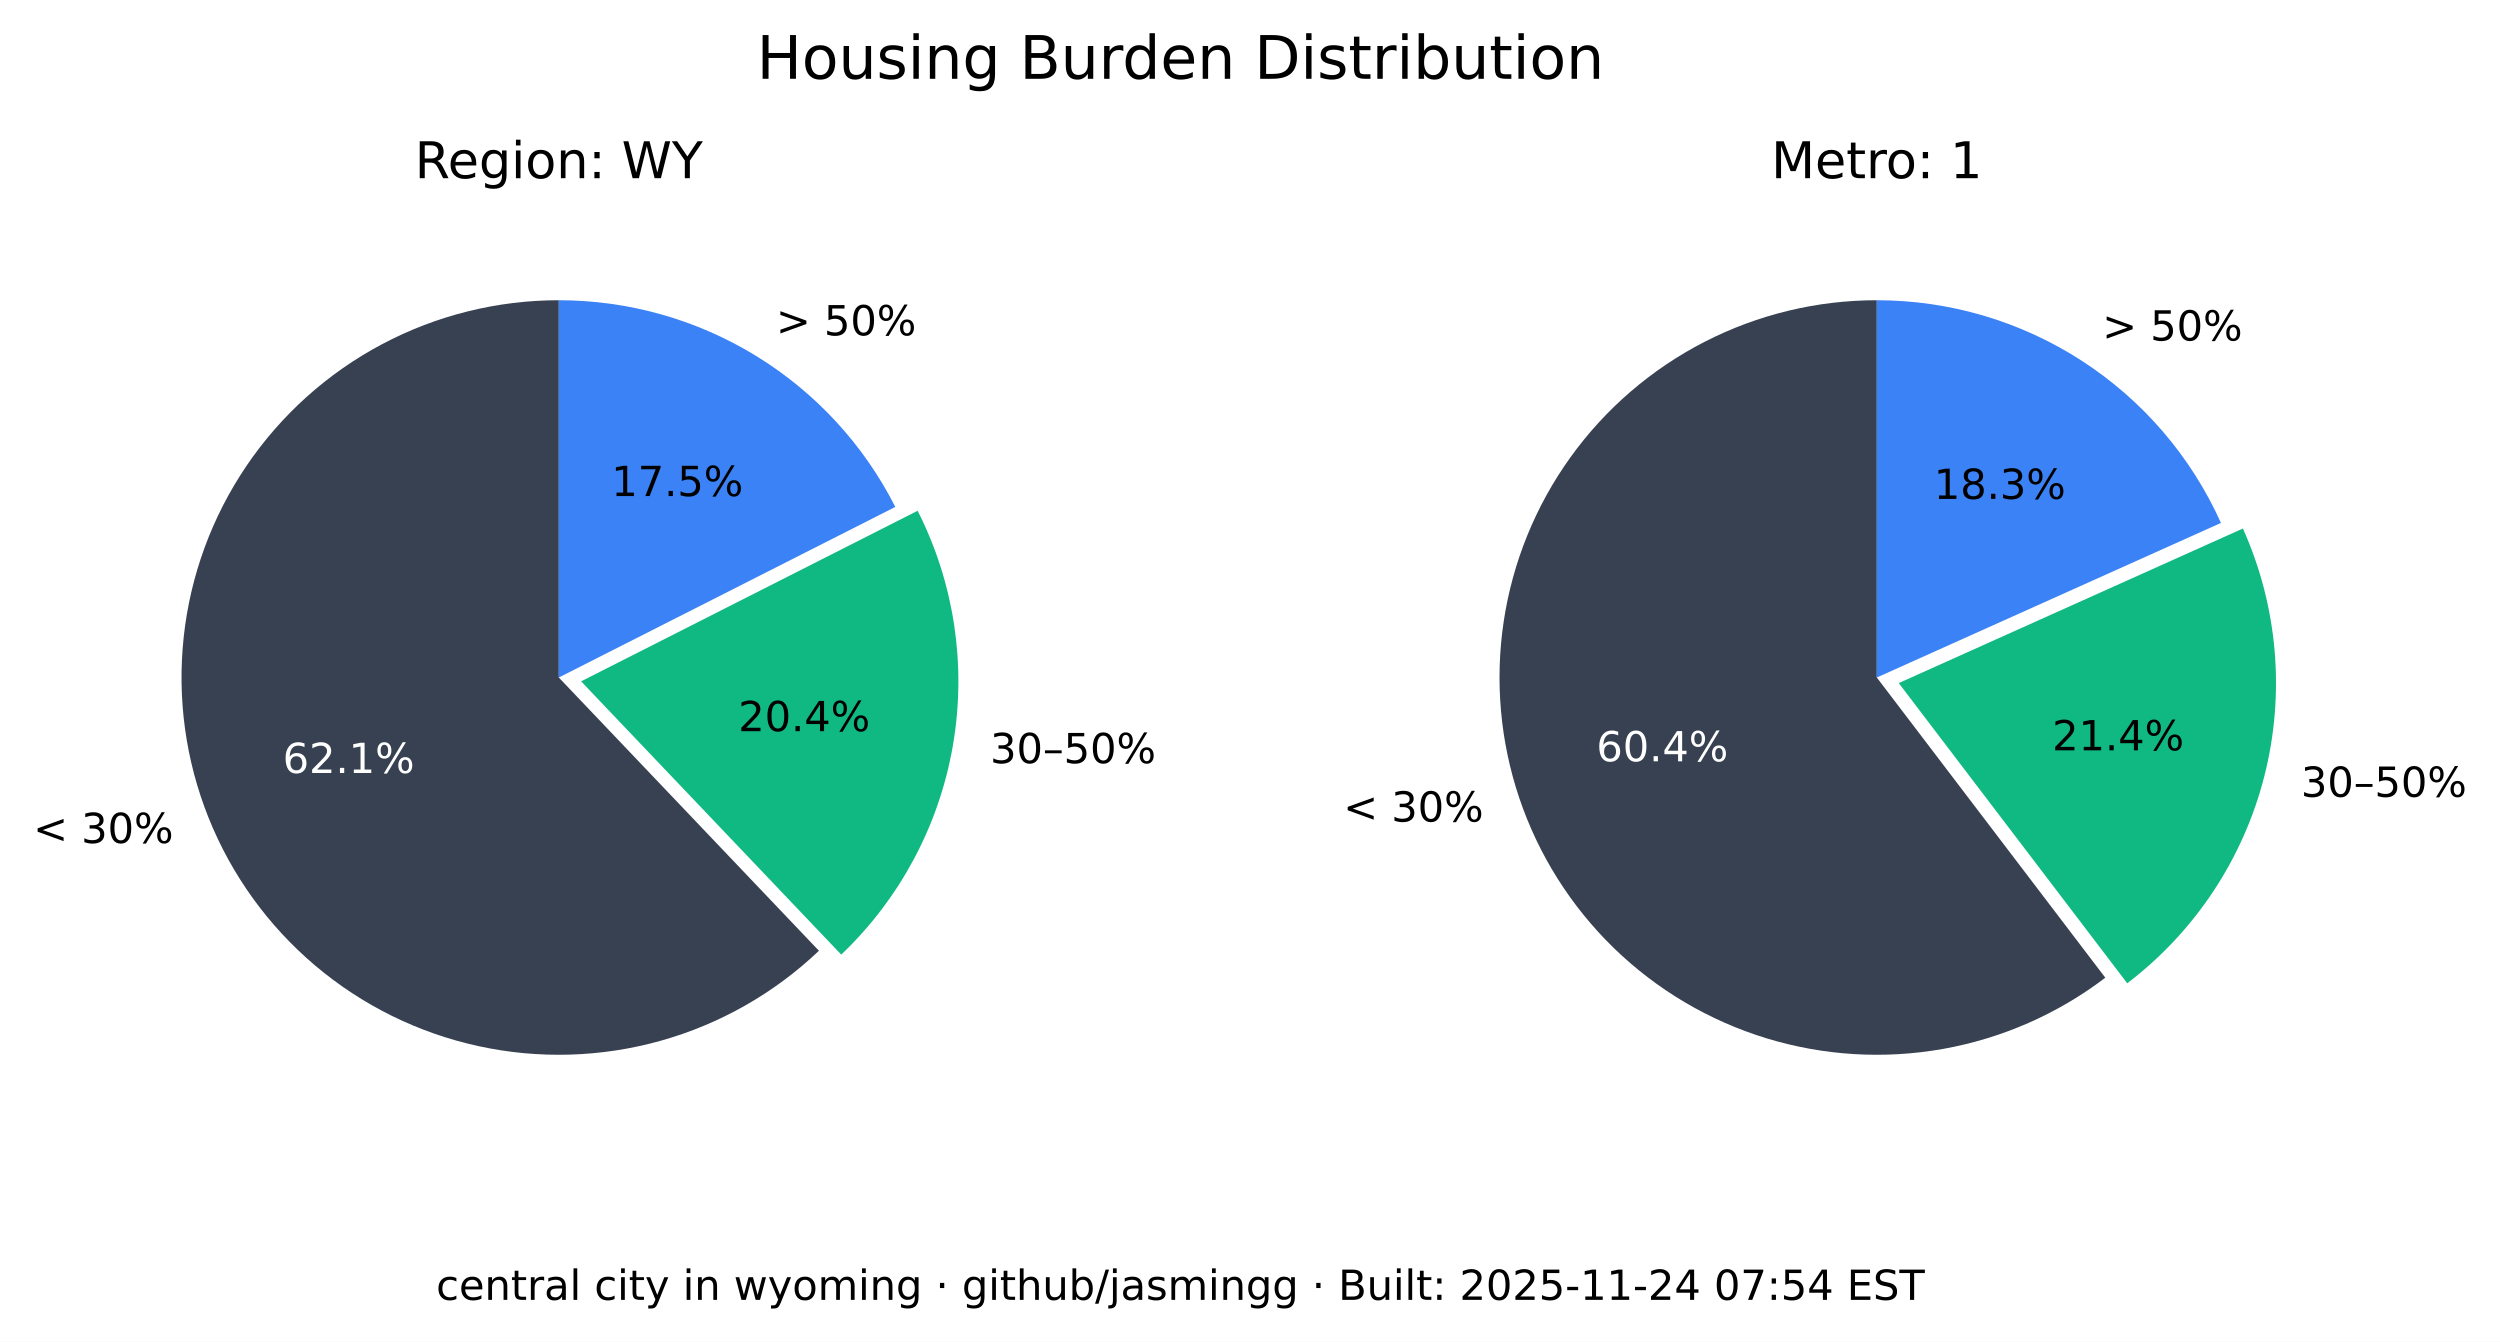
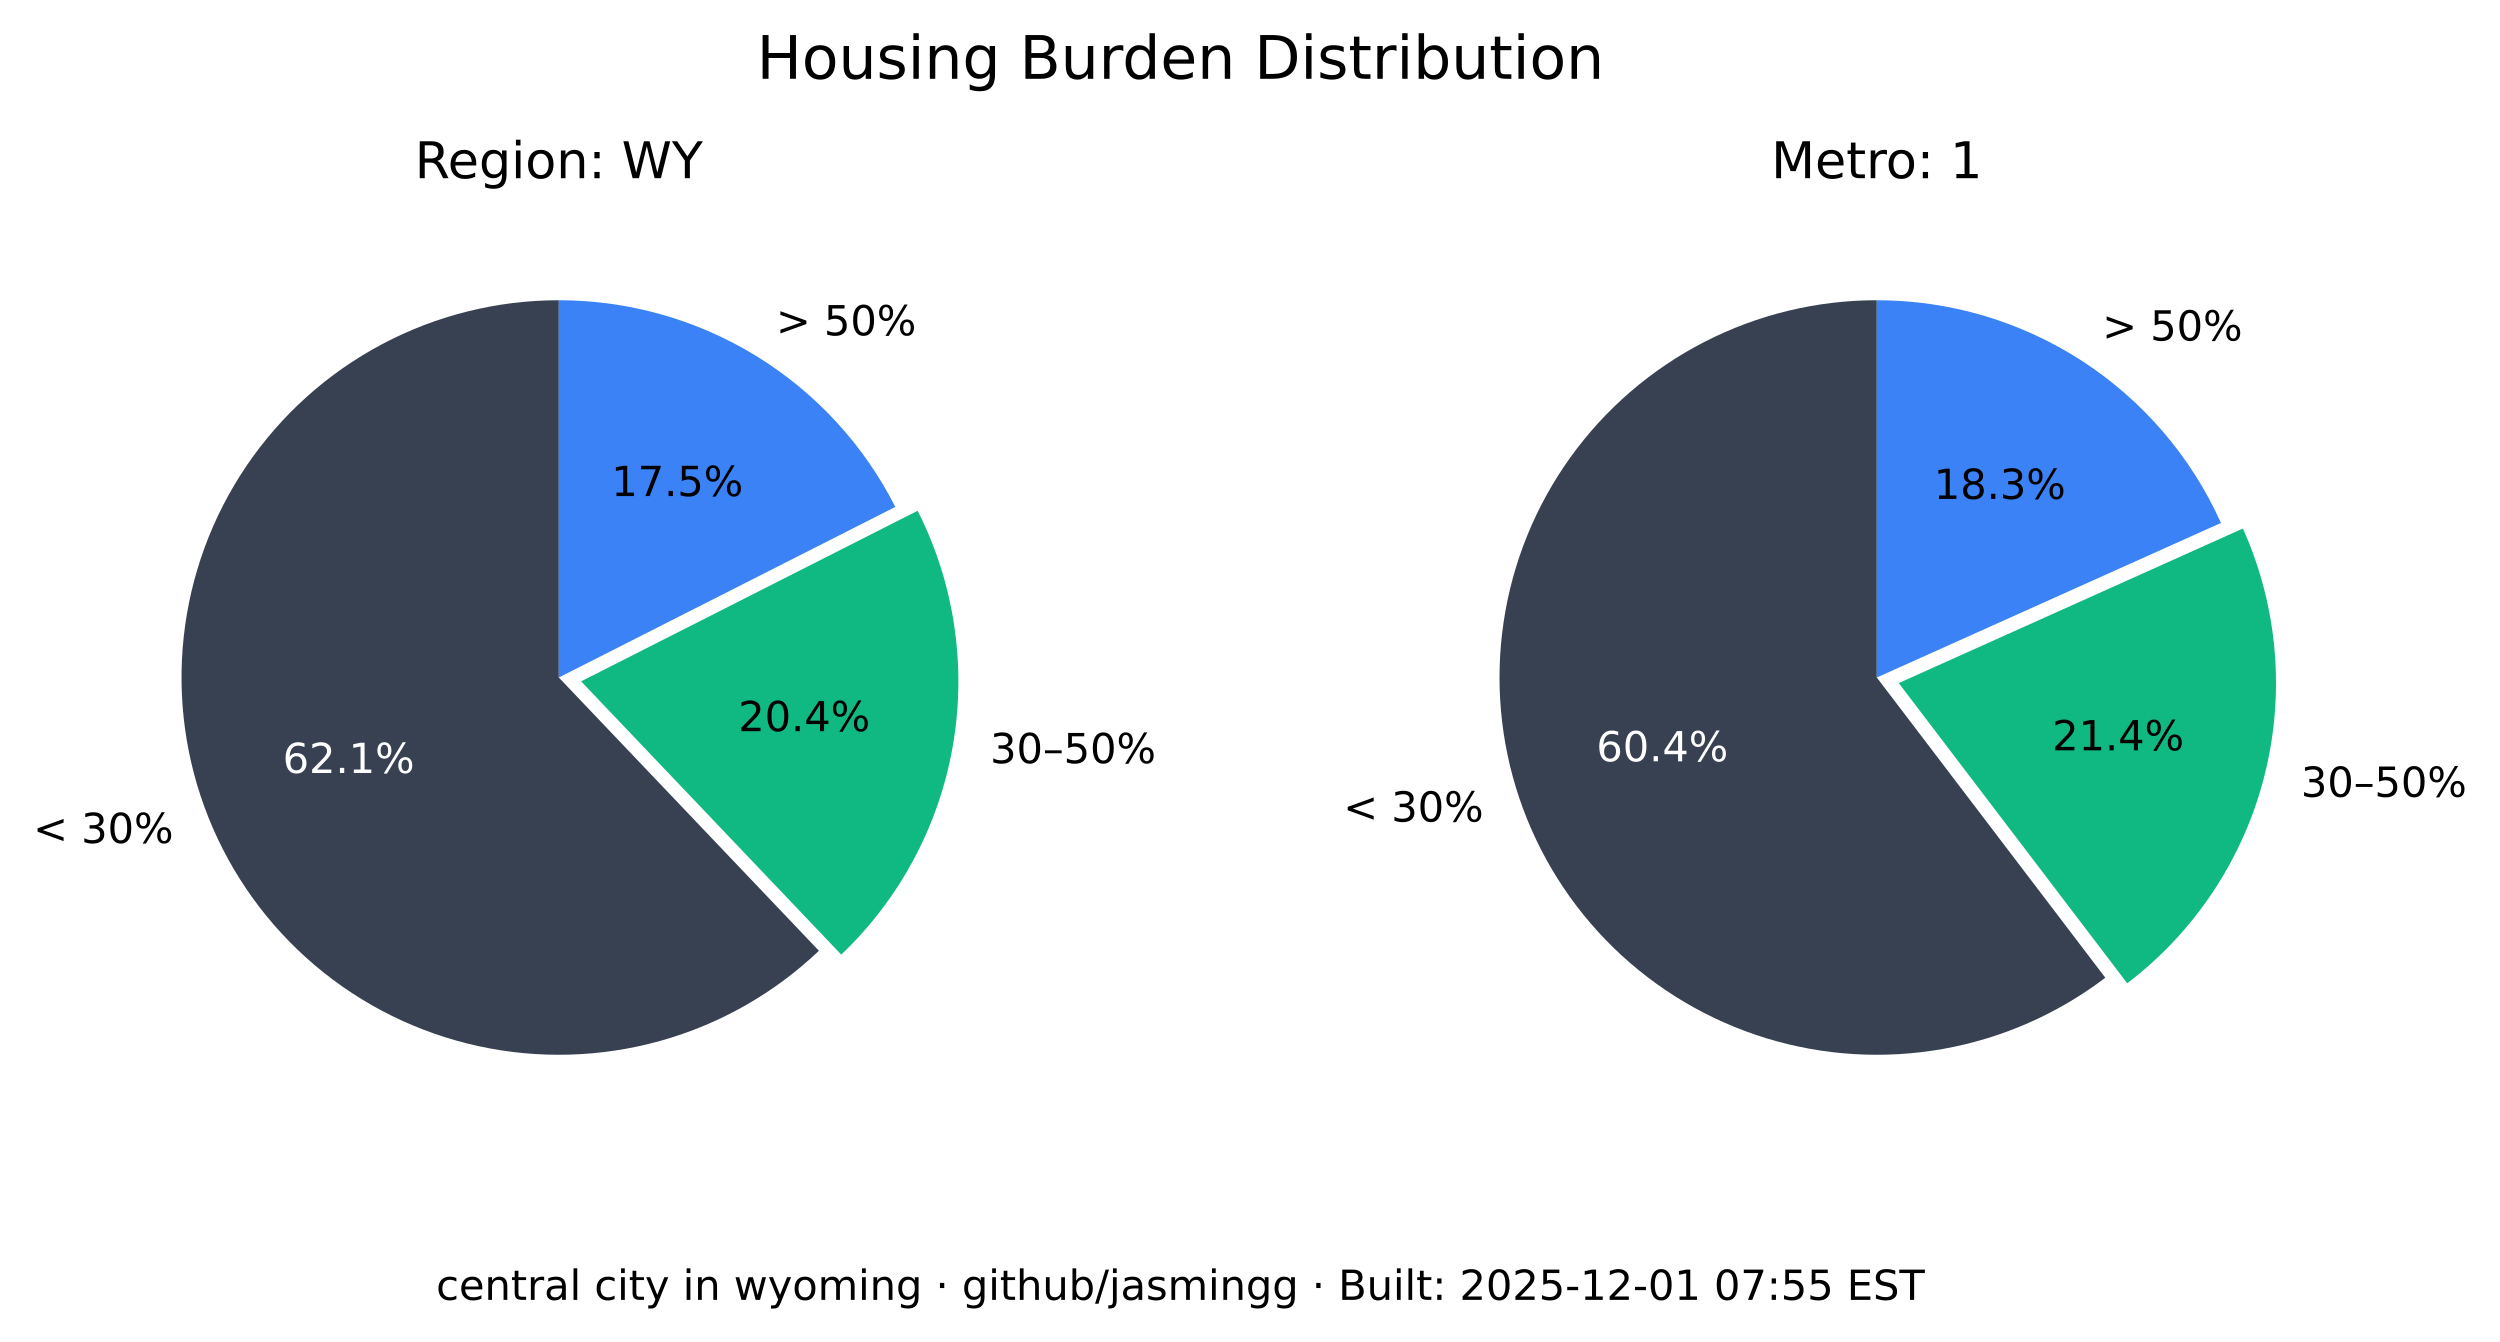
<svg xmlns="http://www.w3.org/2000/svg" xmlns:xlink="http://www.w3.org/1999/xlink" width="541.989pt" height="290.88pt" viewBox="0 0 541.989 290.88" version="1.1">
  <defs>
    <style type="text/css">*{stroke-linejoin: round; stroke-linecap: butt}</style>
  </defs>
  <g id="figure_1">
    <g id="patch_1">
      <path d="M 0 290.88  L 541.989 290.88  L 541.989 0  L 0 0  z " style="fill: #ffffff" />
    </g>
    <g id="axes_1">
      <g id="patch_2">
        <path d="M 121.146 65.088  C 107.781 65.088 94.618 68.364 82.812 74.628  C 71.006 80.891 60.913 89.955 53.419 101.021  C 45.926 112.088 41.258 124.824 39.825 138.112  C 38.393 151.4 40.238 164.838 45.2 177.248  C 50.163 189.657 58.092 200.664 68.291 209.3  C 78.49 217.937 90.653 223.943 103.711 226.792  C 116.768 229.641 130.327 229.247 143.197 225.643  C 156.067 222.04 167.86 215.337 177.54 206.122  L 121.146 146.88  z " style="fill: #374151" />
      </g>
      <g id="patch_3">
        <path d="M 182.377 206.954  C 195.114 194.829 203.607 178.914 206.59 161.583  C 209.572 144.253 206.887 126.414 198.936 110.729  L 125.982 147.712  z " style="fill: #10b981" />
      </g>
      <g id="patch_4">
        <path d="M 194.099 109.896  C 187.266 96.418 176.83 85.093 163.954 77.185  C 151.077 69.276 136.257 65.088 121.146 65.088  L 121.146 146.88  z " style="fill: #3b82f6" />
      </g>
      <g id="matplotlib.axis_1" />
      <g id="matplotlib.axis_2" />
      <g id="text_1">
        <g transform="translate(7.2 182.768) scale(0.09 -0.09)">
          <defs>
            <path id="DejaVuSans-3c" d="M 4684 3150  L 1459 2003  L 4684 863  L 4684 294  L 678 1747  L 678 2266  L 4684 3719  L 4684 3150  z " transform="scale(0.015625)" />
            <path id="DejaVuSans-20" transform="scale(0.015625)" />
            <path id="DejaVuSans-33" d="M 2597 2516  Q 3050 2419 3304 2112  Q 3559 1806 3559 1356  Q 3559 666 3084 287  Q 2609 -91 1734 -91  Q 1441 -91 1130 -33  Q 819 25 488 141  L 488 750  Q 750 597 1062 519  Q 1375 441 1716 441  Q 2309 441 2620 675  Q 2931 909 2931 1356  Q 2931 1769 2642 2001  Q 2353 2234 1838 2234  L 1294 2234  L 1294 2753  L 1863 2753  Q 2328 2753 2575 2939  Q 2822 3125 2822 3475  Q 2822 3834 2567 4026  Q 2313 4219 1838 4219  Q 1578 4219 1281 4162  Q 984 4106 628 3988  L 628 4550  Q 988 4650 1302 4700  Q 1616 4750 1894 4750  Q 2613 4750 3031 4423  Q 3450 4097 3450 3541  Q 3450 3153 3228 2886  Q 3006 2619 2597 2516  z " transform="scale(0.015625)" />
            <path id="DejaVuSans-30" d="M 2034 4250  Q 1547 4250 1301 3770  Q 1056 3291 1056 2328  Q 1056 1369 1301 889  Q 1547 409 2034 409  Q 2525 409 2770 889  Q 3016 1369 3016 2328  Q 3016 3291 2770 3770  Q 2525 4250 2034 4250  z M 2034 4750  Q 2819 4750 3233 4129  Q 3647 3509 3647 2328  Q 3647 1150 3233 529  Q 2819 -91 2034 -91  Q 1250 -91 836 529  Q 422 1150 422 2328  Q 422 3509 836 4129  Q 1250 4750 2034 4750  z " transform="scale(0.015625)" />
            <path id="DejaVuSans-25" d="M 4653 2053  Q 4381 2053 4226 1822  Q 4072 1591 4072 1178  Q 4072 772 4226 539  Q 4381 306 4653 306  Q 4919 306 5073 539  Q 5228 772 5228 1178  Q 5228 1588 5073 1820  Q 4919 2053 4653 2053  z M 4653 2450  Q 5147 2450 5437 2106  Q 5728 1763 5728 1178  Q 5728 594 5436 251  Q 5144 -91 4653 -91  Q 4153 -91 3862 251  Q 3572 594 3572 1178  Q 3572 1766 3864 2108  Q 4156 2450 4653 2450  z M 1428 4353  Q 1159 4353 1004 4120  Q 850 3888 850 3481  Q 850 3069 1003 2837  Q 1156 2606 1428 2606  Q 1700 2606 1854 2837  Q 2009 3069 2009 3481  Q 2009 3884 1853 4118  Q 1697 4353 1428 4353  z M 4250 4750  L 4750 4750  L 1831 -91  L 1331 -91  L 4250 4750  z M 1428 4750  Q 1922 4750 2215 4408  Q 2509 4066 2509 3481  Q 2509 2891 2217 2550  Q 1925 2209 1428 2209  Q 931 2209 642 2551  Q 353 2894 353 3481  Q 353 4063 643 4406  Q 934 4750 1428 4750  z " transform="scale(0.015625)" />
          </defs>
          <use xlink:href="#DejaVuSans-3c" />
          <use xlink:href="#DejaVuSans-20" x="83.789" />
          <use xlink:href="#DejaVuSans-33" x="115.576" />
          <use xlink:href="#DejaVuSans-30" x="179.199" />
          <use xlink:href="#DejaVuSans-25" x="242.822" />
        </g>
      </g>
      <g id="text_2">
        <g style="fill: #ffffff" transform="translate(61.28348 167.5841) scale(0.09 -0.09)">
          <defs>
            <path id="DejaVuSans-36" d="M 2113 2584  Q 1688 2584 1439 2293  Q 1191 2003 1191 1497  Q 1191 994 1439 701  Q 1688 409 2113 409  Q 2538 409 2786 701  Q 3034 994 3034 1497  Q 3034 2003 2786 2293  Q 2538 2584 2113 2584  z M 3366 4563  L 3366 3988  Q 3128 4100 2886 4159  Q 2644 4219 2406 4219  Q 1781 4219 1451 3797  Q 1122 3375 1075 2522  Q 1259 2794 1537 2939  Q 1816 3084 2150 3084  Q 2853 3084 3261 2657  Q 3669 2231 3669 1497  Q 3669 778 3244 343  Q 2819 -91 2113 -91  Q 1303 -91 875 529  Q 447 1150 447 2328  Q 447 3434 972 4092  Q 1497 4750 2381 4750  Q 2619 4750 2861 4703  Q 3103 4656 3366 4563  z " transform="scale(0.015625)" />
            <path id="DejaVuSans-32" d="M 1228 531  L 3431 531  L 3431 0  L 469 0  L 469 531  Q 828 903 1448 1529  Q 2069 2156 2228 2338  Q 2531 2678 2651 2914  Q 2772 3150 2772 3378  Q 2772 3750 2511 3984  Q 2250 4219 1831 4219  Q 1534 4219 1204 4116  Q 875 4013 500 3803  L 500 4441  Q 881 4594 1212 4672  Q 1544 4750 1819 4750  Q 2544 4750 2975 4387  Q 3406 4025 3406 3419  Q 3406 3131 3298 2873  Q 3191 2616 2906 2266  Q 2828 2175 2409 1742  Q 1991 1309 1228 531  z " transform="scale(0.015625)" />
            <path id="DejaVuSans-2e" d="M 684 794  L 1344 794  L 1344 0  L 684 0  L 684 794  z " transform="scale(0.015625)" />
            <path id="DejaVuSans-31" d="M 794 531  L 1825 531  L 1825 4091  L 703 3866  L 703 4441  L 1819 4666  L 2450 4666  L 2450 531  L 3481 531  L 3481 0  L 794 0  L 794 531  z " transform="scale(0.015625)" />
          </defs>
          <use xlink:href="#DejaVuSans-36" />
          <use xlink:href="#DejaVuSans-32" x="63.623" />
          <use xlink:href="#DejaVuSans-2e" x="127.246" />
          <use xlink:href="#DejaVuSans-31" x="159.033" />
          <use xlink:href="#DejaVuSans-25" x="222.656" />
        </g>
      </g>
      <g id="text_3">
        <g transform="translate(214.6504 165.4539) scale(0.09 -0.09)">
          <defs>
            <path id="DejaVuSans-2013" d="M 313 1978  L 2888 1978  L 2888 1528  L 313 1528  L 313 1978  z " transform="scale(0.015625)" />
            <path id="DejaVuSans-35" d="M 691 4666  L 3169 4666  L 3169 4134  L 1269 4134  L 1269 2991  Q 1406 3038 1543 3061  Q 1681 3084 1819 3084  Q 2600 3084 3056 2656  Q 3513 2228 3513 1497  Q 3513 744 3044 326  Q 2575 -91 1722 -91  Q 1428 -91 1123 -41  Q 819 9 494 109  L 494 744  Q 775 591 1075 516  Q 1375 441 1709 441  Q 2250 441 2565 725  Q 2881 1009 2881 1497  Q 2881 1984 2565 2268  Q 2250 2553 1709 2553  Q 1456 2553 1204 2497  Q 953 2441 691 2322  L 691 4666  z " transform="scale(0.015625)" />
          </defs>
          <use xlink:href="#DejaVuSans-33" />
          <use xlink:href="#DejaVuSans-30" x="63.623" />
          <use xlink:href="#DejaVuSans-2013" x="127.246" />
          <use xlink:href="#DejaVuSans-35" x="177.246" />
          <use xlink:href="#DejaVuSans-30" x="240.869" />
          <use xlink:href="#DejaVuSans-25" x="304.492" />
        </g>
      </g>
      <g id="text_4">
        <g transform="translate(160.0516 158.5184) scale(0.09 -0.09)">
          <defs>
            <path id="DejaVuSans-34" d="M 2419 4116  L 825 1625  L 2419 1625  L 2419 4116  z M 2253 4666  L 3047 4666  L 3047 1625  L 3713 1625  L 3713 1100  L 3047 1100  L 3047 0  L 2419 0  L 2419 1100  L 313 1100  L 313 1709  L 2253 4666  z " transform="scale(0.015625)" />
          </defs>
          <use xlink:href="#DejaVuSans-32" />
          <use xlink:href="#DejaVuSans-30" x="63.623" />
          <use xlink:href="#DejaVuSans-2e" x="127.246" />
          <use xlink:href="#DejaVuSans-34" x="159.033" />
          <use xlink:href="#DejaVuSans-25" x="222.656" />
        </g>
      </g>
      <g id="text_5">
        <g transform="translate(168.2343 72.6985) scale(0.09 -0.09)">
          <defs>
            <path id="DejaVuSans-3e" d="M 678 3150  L 678 3719  L 4684 2266  L 4684 1747  L 678 294  L 678 863  L 3897 2003  L 678 3150  z " transform="scale(0.015625)" />
          </defs>
          <use xlink:href="#DejaVuSans-3e" />
          <use xlink:href="#DejaVuSans-20" x="83.789" />
          <use xlink:href="#DejaVuSans-35" x="115.576" />
          <use xlink:href="#DejaVuSans-30" x="179.199" />
          <use xlink:href="#DejaVuSans-25" x="242.822" />
        </g>
      </g>
      <g id="text_6">
        <g transform="translate(132.5353 107.5462) scale(0.09 -0.09)">
          <defs>
            <path id="DejaVuSans-37" d="M 525 4666  L 3525 4666  L 3525 4397  L 1831 0  L 1172 0  L 2766 4134  L 525 4134  L 525 4666  z " transform="scale(0.015625)" />
          </defs>
          <use xlink:href="#DejaVuSans-31" />
          <use xlink:href="#DejaVuSans-37" x="63.623" />
          <use xlink:href="#DejaVuSans-2e" x="127.246" />
          <use xlink:href="#DejaVuSans-35" x="159.033" />
          <use xlink:href="#DejaVuSans-25" x="222.656" />
        </g>
      </g>
      <g id="text_7">
        <g transform="translate(89.91893 38.64) scale(0.11 -0.11)">
          <defs>
            <path id="DejaVuSans-52" d="M 2841 2188  Q 3044 2119 3236 1894  Q 3428 1669 3622 1275  L 4263 0  L 3584 0  L 2988 1197  Q 2756 1666 2539 1819  Q 2322 1972 1947 1972  L 1259 1972  L 1259 0  L 628 0  L 628 4666  L 2053 4666  Q 2853 4666 3247 4331  Q 3641 3997 3641 3322  Q 3641 2881 3436 2590  Q 3231 2300 2841 2188  z M 1259 4147  L 1259 2491  L 2053 2491  Q 2509 2491 2742 2702  Q 2975 2913 2975 3322  Q 2975 3731 2742 3939  Q 2509 4147 2053 4147  L 1259 4147  z " transform="scale(0.015625)" />
            <path id="DejaVuSans-65" d="M 3597 1894  L 3597 1613  L 953 1613  Q 991 1019 1311 708  Q 1631 397 2203 397  Q 2534 397 2845 478  Q 3156 559 3463 722  L 3463 178  Q 3153 47 2828 -22  Q 2503 -91 2169 -91  Q 1331 -91 842 396  Q 353 884 353 1716  Q 353 2575 817 3079  Q 1281 3584 2069 3584  Q 2775 3584 3186 3129  Q 3597 2675 3597 1894  z M 3022 2063  Q 3016 2534 2758 2815  Q 2500 3097 2075 3097  Q 1594 3097 1305 2825  Q 1016 2553 972 2059  L 3022 2063  z " transform="scale(0.015625)" />
            <path id="DejaVuSans-67" d="M 2906 1791  Q 2906 2416 2648 2759  Q 2391 3103 1925 3103  Q 1463 3103 1205 2759  Q 947 2416 947 1791  Q 947 1169 1205 825  Q 1463 481 1925 481  Q 2391 481 2648 825  Q 2906 1169 2906 1791  z M 3481 434  Q 3481 -459 3084 -895  Q 2688 -1331 1869 -1331  Q 1566 -1331 1297 -1286  Q 1028 -1241 775 -1147  L 775 -588  Q 1028 -725 1275 -790  Q 1522 -856 1778 -856  Q 2344 -856 2625 -561  Q 2906 -266 2906 331  L 2906 616  Q 2728 306 2450 153  Q 2172 0 1784 0  Q 1141 0 747 490  Q 353 981 353 1791  Q 353 2603 747 3093  Q 1141 3584 1784 3584  Q 2172 3584 2450 3431  Q 2728 3278 2906 2969  L 2906 3500  L 3481 3500  L 3481 434  z " transform="scale(0.015625)" />
            <path id="DejaVuSans-69" d="M 603 3500  L 1178 3500  L 1178 0  L 603 0  L 603 3500  z M 603 4863  L 1178 4863  L 1178 4134  L 603 4134  L 603 4863  z " transform="scale(0.015625)" />
            <path id="DejaVuSans-6f" d="M 1959 3097  Q 1497 3097 1228 2736  Q 959 2375 959 1747  Q 959 1119 1226 758  Q 1494 397 1959 397  Q 2419 397 2687 759  Q 2956 1122 2956 1747  Q 2956 2369 2687 2733  Q 2419 3097 1959 3097  z M 1959 3584  Q 2709 3584 3137 3096  Q 3566 2609 3566 1747  Q 3566 888 3137 398  Q 2709 -91 1959 -91  Q 1206 -91 779 398  Q 353 888 353 1747  Q 353 2609 779 3096  Q 1206 3584 1959 3584  z " transform="scale(0.015625)" />
            <path id="DejaVuSans-6e" d="M 3513 2113  L 3513 0  L 2938 0  L 2938 2094  Q 2938 2591 2744 2837  Q 2550 3084 2163 3084  Q 1697 3084 1428 2787  Q 1159 2491 1159 1978  L 1159 0  L 581 0  L 581 3500  L 1159 3500  L 1159 2956  Q 1366 3272 1645 3428  Q 1925 3584 2291 3584  Q 2894 3584 3203 3211  Q 3513 2838 3513 2113  z " transform="scale(0.015625)" />
            <path id="DejaVuSans-3a" d="M 750 794  L 1409 794  L 1409 0  L 750 0  L 750 794  z M 750 3309  L 1409 3309  L 1409 2516  L 750 2516  L 750 3309  z " transform="scale(0.015625)" />
            <path id="DejaVuSans-57" d="M 213 4666  L 850 4666  L 1831 722  L 2809 4666  L 3519 4666  L 4500 722  L 5478 4666  L 6119 4666  L 4947 0  L 4153 0  L 3169 4050  L 2175 0  L 1381 0  L 213 4666  z " transform="scale(0.015625)" />
            <path id="DejaVuSans-59" d="M -13 4666  L 666 4666  L 1959 2747  L 3244 4666  L 3922 4666  L 2272 2222  L 2272 0  L 1638 0  L 1638 2222  L -13 4666  z " transform="scale(0.015625)" />
          </defs>
          <use xlink:href="#DejaVuSans-52" />
          <use xlink:href="#DejaVuSans-65" x="64.982" />
          <use xlink:href="#DejaVuSans-67" x="126.506" />
          <use xlink:href="#DejaVuSans-69" x="189.982" />
          <use xlink:href="#DejaVuSans-6f" x="217.766" />
          <use xlink:href="#DejaVuSans-6e" x="278.947" />
          <use xlink:href="#DejaVuSans-3a" x="342.326" />
          <use xlink:href="#DejaVuSans-20" x="376.018" />
          <use xlink:href="#DejaVuSans-57" x="407.805" />
          <use xlink:href="#DejaVuSans-59" x="506.682" />
        </g>
      </g>
    </g>
    <g id="axes_2">
      <g id="patch_5">
        <path d="M 406.881 65.088  C 393.896 65.088 381.097 68.18 369.545 74.107  C 357.992 80.033 348.016 88.627 340.442 99.173  C 332.869 109.72 327.915 121.92 325.991 134.761  C 324.068 147.602 325.229 160.718 329.378 173.021  C 333.528 185.324 340.548 196.464 349.856 205.516  C 359.165 214.568 370.496 221.275 382.91 225.081  C 395.324 228.886 408.467 229.681 421.249 227.4  C 434.031 225.119 446.089 219.827 456.42 211.963  L 406.881 146.88  z " style="fill: #374151" />
      </g>
      <g id="patch_6">
        <path d="M 461.176 213.172  C 475.872 201.986 486.354 186.146 490.906 168.248  C 495.457 150.349 493.815 131.426 486.249 114.579  L 411.637 148.089  z " style="fill: #10b981" />
      </g>
      <g id="patch_7">
        <path d="M 481.493 113.369  C 475.033 98.988 464.552 86.776 451.316 78.211  C 438.08 69.646 422.646 65.088 406.881 65.088  L 406.881 146.88  z " style="fill: #3b82f6" />
      </g>
      <g id="matplotlib.axis_3" />
      <g id="matplotlib.axis_4" />
      <g id="text_8">
        <g transform="translate(291.2222 178.1184) scale(0.09 -0.09)">
          <use xlink:href="#DejaVuSans-3c" />
          <use xlink:href="#DejaVuSans-20" x="83.789" />
          <use xlink:href="#DejaVuSans-33" x="115.576" />
          <use xlink:href="#DejaVuSans-30" x="179.199" />
          <use xlink:href="#DejaVuSans-25" x="242.822" />
        </g>
      </g>
      <g id="text_9">
        <g style="fill: #ffffff" transform="translate(346.084 165.0479) scale(0.09 -0.09)">
          <use xlink:href="#DejaVuSans-36" />
          <use xlink:href="#DejaVuSans-30" x="63.623" />
          <use xlink:href="#DejaVuSans-2e" x="127.246" />
          <use xlink:href="#DejaVuSans-34" x="159.033" />
          <use xlink:href="#DejaVuSans-25" x="222.656" />
        </g>
      </g>
      <g id="text_10">
        <g transform="translate(498.8326 172.7471) scale(0.09 -0.09)">
          <use xlink:href="#DejaVuSans-33" />
          <use xlink:href="#DejaVuSans-30" x="63.623" />
          <use xlink:href="#DejaVuSans-2013" x="127.246" />
          <use xlink:href="#DejaVuSans-35" x="177.246" />
          <use xlink:href="#DejaVuSans-30" x="240.869" />
          <use xlink:href="#DejaVuSans-25" x="304.492" />
        </g>
      </g>
      <g id="text_11">
        <g transform="translate(444.9028 162.6679) scale(0.09 -0.09)">
          <use xlink:href="#DejaVuSans-32" />
          <use xlink:href="#DejaVuSans-31" x="63.623" />
          <use xlink:href="#DejaVuSans-2e" x="127.246" />
          <use xlink:href="#DejaVuSans-34" x="159.033" />
          <use xlink:href="#DejaVuSans-25" x="222.656" />
        </g>
      </g>
      <g id="text_12">
        <g transform="translate(455.7596 73.82765) scale(0.09 -0.09)">
          <use xlink:href="#DejaVuSans-3e" />
          <use xlink:href="#DejaVuSans-20" x="83.789" />
          <use xlink:href="#DejaVuSans-35" x="115.576" />
          <use xlink:href="#DejaVuSans-30" x="179.199" />
          <use xlink:href="#DejaVuSans-25" x="242.822" />
        </g>
      </g>
      <g id="text_13">
        <g transform="translate(419.2466 108.1621) scale(0.09 -0.09)">
          <defs>
            <path id="DejaVuSans-38" d="M 2034 2216  Q 1584 2216 1326 1975  Q 1069 1734 1069 1313  Q 1069 891 1326 650  Q 1584 409 2034 409  Q 2484 409 2743 651  Q 3003 894 3003 1313  Q 3003 1734 2745 1975  Q 2488 2216 2034 2216  z M 1403 2484  Q 997 2584 770 2862  Q 544 3141 544 3541  Q 544 4100 942 4425  Q 1341 4750 2034 4750  Q 2731 4750 3128 4425  Q 3525 4100 3525 3541  Q 3525 3141 3298 2862  Q 3072 2584 2669 2484  Q 3125 2378 3379 2068  Q 3634 1759 3634 1313  Q 3634 634 3220 271  Q 2806 -91 2034 -91  Q 1263 -91 848 271  Q 434 634 434 1313  Q 434 1759 690 2068  Q 947 2378 1403 2484  z M 1172 3481  Q 1172 3119 1398 2916  Q 1625 2713 2034 2713  Q 2441 2713 2670 2916  Q 2900 3119 2900 3481  Q 2900 3844 2670 4047  Q 2441 4250 2034 4250  Q 1625 4250 1398 4047  Q 1172 3844 1172 3481  z " transform="scale(0.015625)" />
          </defs>
          <use xlink:href="#DejaVuSans-31" />
          <use xlink:href="#DejaVuSans-38" x="63.623" />
          <use xlink:href="#DejaVuSans-2e" x="127.246" />
          <use xlink:href="#DejaVuSans-33" x="159.033" />
          <use xlink:href="#DejaVuSans-25" x="222.656" />
        </g>
      </g>
      <g id="text_14">
        <g transform="translate(383.9919 38.64) scale(0.11 -0.11)">
          <defs>
            <path id="DejaVuSans-4d" d="M 628 4666  L 1569 4666  L 2759 1491  L 3956 4666  L 4897 4666  L 4897 0  L 4281 0  L 4281 4097  L 3078 897  L 2444 897  L 1241 4097  L 1241 0  L 628 0  L 628 4666  z " transform="scale(0.015625)" />
            <path id="DejaVuSans-74" d="M 1172 4494  L 1172 3500  L 2356 3500  L 2356 3053  L 1172 3053  L 1172 1153  Q 1172 725 1289 603  Q 1406 481 1766 481  L 2356 481  L 2356 0  L 1766 0  Q 1100 0 847 248  Q 594 497 594 1153  L 594 3053  L 172 3053  L 172 3500  L 594 3500  L 594 4494  L 1172 4494  z " transform="scale(0.015625)" />
            <path id="DejaVuSans-72" d="M 2631 2963  Q 2534 3019 2420 3045  Q 2306 3072 2169 3072  Q 1681 3072 1420 2755  Q 1159 2438 1159 1844  L 1159 0  L 581 0  L 581 3500  L 1159 3500  L 1159 2956  Q 1341 3275 1631 3429  Q 1922 3584 2338 3584  Q 2397 3584 2469 3576  Q 2541 3569 2628 3553  L 2631 2963  z " transform="scale(0.015625)" />
          </defs>
          <use xlink:href="#DejaVuSans-4d" />
          <use xlink:href="#DejaVuSans-65" x="86.279" />
          <use xlink:href="#DejaVuSans-74" x="147.803" />
          <use xlink:href="#DejaVuSans-72" x="187.012" />
          <use xlink:href="#DejaVuSans-6f" x="225.875" />
          <use xlink:href="#DejaVuSans-3a" x="287.057" />
          <use xlink:href="#DejaVuSans-20" x="320.748" />
          <use xlink:href="#DejaVuSans-31" x="352.535" />
        </g>
      </g>
    </g>
    <g id="text_15">
      <g transform="translate(164.0571 17.07797) scale(0.13 -0.13)">
        <defs>
          <path id="DejaVuSans-48" d="M 628 4666  L 1259 4666  L 1259 2753  L 3553 2753  L 3553 4666  L 4184 4666  L 4184 0  L 3553 0  L 3553 2222  L 1259 2222  L 1259 0  L 628 0  L 628 4666  z " transform="scale(0.015625)" />
          <path id="DejaVuSans-75" d="M 544 1381  L 544 3500  L 1119 3500  L 1119 1403  Q 1119 906 1312 657  Q 1506 409 1894 409  Q 2359 409 2629 706  Q 2900 1003 2900 1516  L 2900 3500  L 3475 3500  L 3475 0  L 2900 0  L 2900 538  Q 2691 219 2414 64  Q 2138 -91 1772 -91  Q 1169 -91 856 284  Q 544 659 544 1381  z M 1991 3584  L 1991 3584  z " transform="scale(0.015625)" />
          <path id="DejaVuSans-73" d="M 2834 3397  L 2834 2853  Q 2591 2978 2328 3040  Q 2066 3103 1784 3103  Q 1356 3103 1142 2972  Q 928 2841 928 2578  Q 928 2378 1081 2264  Q 1234 2150 1697 2047  L 1894 2003  Q 2506 1872 2764 1633  Q 3022 1394 3022 966  Q 3022 478 2636 193  Q 2250 -91 1575 -91  Q 1294 -91 989 -36  Q 684 19 347 128  L 347 722  Q 666 556 975 473  Q 1284 391 1588 391  Q 1994 391 2212 530  Q 2431 669 2431 922  Q 2431 1156 2273 1281  Q 2116 1406 1581 1522  L 1381 1569  Q 847 1681 609 1914  Q 372 2147 372 2553  Q 372 3047 722 3315  Q 1072 3584 1716 3584  Q 2034 3584 2315 3537  Q 2597 3491 2834 3397  z " transform="scale(0.015625)" />
          <path id="DejaVuSans-42" d="M 1259 2228  L 1259 519  L 2272 519  Q 2781 519 3026 730  Q 3272 941 3272 1375  Q 3272 1813 3026 2020  Q 2781 2228 2272 2228  L 1259 2228  z M 1259 4147  L 1259 2741  L 2194 2741  Q 2656 2741 2882 2914  Q 3109 3088 3109 3444  Q 3109 3797 2882 3972  Q 2656 4147 2194 4147  L 1259 4147  z M 628 4666  L 2241 4666  Q 2963 4666 3353 4366  Q 3744 4066 3744 3513  Q 3744 3084 3544 2831  Q 3344 2578 2956 2516  Q 3422 2416 3680 2098  Q 3938 1781 3938 1306  Q 3938 681 3513 340  Q 3088 0 2303 0  L 628 0  L 628 4666  z " transform="scale(0.015625)" />
          <path id="DejaVuSans-64" d="M 2906 2969  L 2906 4863  L 3481 4863  L 3481 0  L 2906 0  L 2906 525  Q 2725 213 2448 61  Q 2172 -91 1784 -91  Q 1150 -91 751 415  Q 353 922 353 1747  Q 353 2572 751 3078  Q 1150 3584 1784 3584  Q 2172 3584 2448 3432  Q 2725 3281 2906 2969  z M 947 1747  Q 947 1113 1208 752  Q 1469 391 1925 391  Q 2381 391 2643 752  Q 2906 1113 2906 1747  Q 2906 2381 2643 2742  Q 2381 3103 1925 3103  Q 1469 3103 1208 2742  Q 947 2381 947 1747  z " transform="scale(0.015625)" />
          <path id="DejaVuSans-44" d="M 1259 4147  L 1259 519  L 2022 519  Q 2988 519 3436 956  Q 3884 1394 3884 2338  Q 3884 3275 3436 3711  Q 2988 4147 2022 4147  L 1259 4147  z M 628 4666  L 1925 4666  Q 3281 4666 3915 4102  Q 4550 3538 4550 2338  Q 4550 1131 3912 565  Q 3275 0 1925 0  L 628 0  L 628 4666  z " transform="scale(0.015625)" />
          <path id="DejaVuSans-62" d="M 3116 1747  Q 3116 2381 2855 2742  Q 2594 3103 2138 3103  Q 1681 3103 1420 2742  Q 1159 2381 1159 1747  Q 1159 1113 1420 752  Q 1681 391 2138 391  Q 2594 391 2855 752  Q 3116 1113 3116 1747  z M 1159 2969  Q 1341 3281 1617 3432  Q 1894 3584 2278 3584  Q 2916 3584 3314 3078  Q 3713 2572 3713 1747  Q 3713 922 3314 415  Q 2916 -91 2278 -91  Q 1894 -91 1617 61  Q 1341 213 1159 525  L 1159 0  L 581 0  L 581 4863  L 1159 4863  L 1159 2969  z " transform="scale(0.015625)" />
        </defs>
        <use xlink:href="#DejaVuSans-48" />
        <use xlink:href="#DejaVuSans-6f" x="75.195" />
        <use xlink:href="#DejaVuSans-75" x="136.377" />
        <use xlink:href="#DejaVuSans-73" x="199.756" />
        <use xlink:href="#DejaVuSans-69" x="251.855" />
        <use xlink:href="#DejaVuSans-6e" x="279.639" />
        <use xlink:href="#DejaVuSans-67" x="343.018" />
        <use xlink:href="#DejaVuSans-20" x="406.494" />
        <use xlink:href="#DejaVuSans-42" x="438.281" />
        <use xlink:href="#DejaVuSans-75" x="506.885" />
        <use xlink:href="#DejaVuSans-72" x="570.264" />
        <use xlink:href="#DejaVuSans-64" x="609.627" />
        <use xlink:href="#DejaVuSans-65" x="673.104" />
        <use xlink:href="#DejaVuSans-6e" x="734.627" />
        <use xlink:href="#DejaVuSans-20" x="798.006" />
        <use xlink:href="#DejaVuSans-44" x="829.793" />
        <use xlink:href="#DejaVuSans-69" x="906.795" />
        <use xlink:href="#DejaVuSans-73" x="934.578" />
        <use xlink:href="#DejaVuSans-74" x="986.678" />
        <use xlink:href="#DejaVuSans-72" x="1025.887" />
        <use xlink:href="#DejaVuSans-69" x="1067" />
        <use xlink:href="#DejaVuSans-62" x="1094.783" />
        <use xlink:href="#DejaVuSans-75" x="1158.26" />
        <use xlink:href="#DejaVuSans-74" x="1221.639" />
        <use xlink:href="#DejaVuSans-69" x="1260.848" />
        <use xlink:href="#DejaVuSans-6f" x="1288.631" />
        <use xlink:href="#DejaVuSans-6e" x="1349.812" />
      </g>
    </g>
    <g id="text_16">
      <g transform="translate(94.55383 281.8083) scale(0.09 -0.09)">
        <defs>
          <path id="DejaVuSans-63" d="M 3122 3366  L 3122 2828  Q 2878 2963 2633 3030  Q 2388 3097 2138 3097  Q 1578 3097 1268 2742  Q 959 2388 959 1747  Q 959 1106 1268 751  Q 1578 397 2138 397  Q 2388 397 2633 464  Q 2878 531 3122 666  L 3122 134  Q 2881 22 2623 -34  Q 2366 -91 2075 -91  Q 1284 -91 818 406  Q 353 903 353 1747  Q 353 2603 823 3093  Q 1294 3584 2113 3584  Q 2378 3584 2631 3529  Q 2884 3475 3122 3366  z " transform="scale(0.015625)" />
          <path id="DejaVuSans-61" d="M 2194 1759  Q 1497 1759 1228 1600  Q 959 1441 959 1056  Q 959 750 1161 570  Q 1363 391 1709 391  Q 2188 391 2477 730  Q 2766 1069 2766 1631  L 2766 1759  L 2194 1759  z M 3341 1997  L 3341 0  L 2766 0  L 2766 531  Q 2569 213 2275 61  Q 1981 -91 1556 -91  Q 1019 -91 701 211  Q 384 513 384 1019  Q 384 1609 779 1909  Q 1175 2209 1959 2209  L 2766 2209  L 2766 2266  Q 2766 2663 2505 2880  Q 2244 3097 1772 3097  Q 1472 3097 1187 3025  Q 903 2953 641 2809  L 641 3341  Q 956 3463 1253 3523  Q 1550 3584 1831 3584  Q 2591 3584 2966 3190  Q 3341 2797 3341 1997  z " transform="scale(0.015625)" />
          <path id="DejaVuSans-6c" d="M 603 4863  L 1178 4863  L 1178 0  L 603 0  L 603 4863  z " transform="scale(0.015625)" />
          <path id="DejaVuSans-79" d="M 2059 -325  Q 1816 -950 1584 -1140  Q 1353 -1331 966 -1331  L 506 -1331  L 506 -850  L 844 -850  Q 1081 -850 1212 -737  Q 1344 -625 1503 -206  L 1606 56  L 191 3500  L 800 3500  L 1894 763  L 2988 3500  L 3597 3500  L 2059 -325  z " transform="scale(0.015625)" />
          <path id="DejaVuSans-77" d="M 269 3500  L 844 3500  L 1563 769  L 2278 3500  L 2956 3500  L 3675 769  L 4391 3500  L 4966 3500  L 4050 0  L 3372 0  L 2619 2869  L 1863 0  L 1184 0  L 269 3500  z " transform="scale(0.015625)" />
          <path id="DejaVuSans-6d" d="M 3328 2828  Q 3544 3216 3844 3400  Q 4144 3584 4550 3584  Q 5097 3584 5394 3201  Q 5691 2819 5691 2113  L 5691 0  L 5113 0  L 5113 2094  Q 5113 2597 4934 2840  Q 4756 3084 4391 3084  Q 3944 3084 3684 2787  Q 3425 2491 3425 1978  L 3425 0  L 2847 0  L 2847 2094  Q 2847 2600 2669 2842  Q 2491 3084 2119 3084  Q 1678 3084 1418 2786  Q 1159 2488 1159 1978  L 1159 0  L 581 0  L 581 3500  L 1159 3500  L 1159 2956  Q 1356 3278 1631 3431  Q 1906 3584 2284 3584  Q 2666 3584 2933 3390  Q 3200 3197 3328 2828  z " transform="scale(0.015625)" />
          <path id="DejaVuSans-b7" d="M 684 2619  L 1344 2619  L 1344 1825  L 684 1825  L 684 2619  z " transform="scale(0.015625)" />
          <path id="DejaVuSans-68" d="M 3513 2113  L 3513 0  L 2938 0  L 2938 2094  Q 2938 2591 2744 2837  Q 2550 3084 2163 3084  Q 1697 3084 1428 2787  Q 1159 2491 1159 1978  L 1159 0  L 581 0  L 581 4863  L 1159 4863  L 1159 2956  Q 1366 3272 1645 3428  Q 1925 3584 2291 3584  Q 2894 3584 3203 3211  Q 3513 2838 3513 2113  z " transform="scale(0.015625)" />
          <path id="DejaVuSans-2f" d="M 1625 4666  L 2156 4666  L 531 -594  L 0 -594  L 1625 4666  z " transform="scale(0.015625)" />
          <path id="DejaVuSans-6a" d="M 603 3500  L 1178 3500  L 1178 -63  Q 1178 -731 923 -1031  Q 669 -1331 103 -1331  L -116 -1331  L -116 -844  L 38 -844  Q 366 -844 484 -692  Q 603 -541 603 -63  L 603 3500  z M 603 4863  L 1178 4863  L 1178 4134  L 603 4134  L 603 4863  z " transform="scale(0.015625)" />
          <path id="DejaVuSans-2d" d="M 313 2009  L 1997 2009  L 1997 1497  L 313 1497  L 313 2009  z " transform="scale(0.015625)" />
          <path id="DejaVuSans-45" d="M 628 4666  L 3578 4666  L 3578 4134  L 1259 4134  L 1259 2753  L 3481 2753  L 3481 2222  L 1259 2222  L 1259 531  L 3634 531  L 3634 0  L 628 0  L 628 4666  z " transform="scale(0.015625)" />
          <path id="DejaVuSans-53" d="M 3425 4513  L 3425 3897  Q 3066 4069 2747 4153  Q 2428 4238 2131 4238  Q 1616 4238 1336 4038  Q 1056 3838 1056 3469  Q 1056 3159 1242 3001  Q 1428 2844 1947 2747  L 2328 2669  Q 3034 2534 3370 2195  Q 3706 1856 3706 1288  Q 3706 609 3251 259  Q 2797 -91 1919 -91  Q 1588 -91 1214 -16  Q 841 59 441 206  L 441 856  Q 825 641 1194 531  Q 1563 422 1919 422  Q 2459 422 2753 634  Q 3047 847 3047 1241  Q 3047 1584 2836 1778  Q 2625 1972 2144 2069  L 1759 2144  Q 1053 2284 737 2584  Q 422 2884 422 3419  Q 422 4038 858 4394  Q 1294 4750 2059 4750  Q 2388 4750 2728 4690  Q 3069 4631 3425 4513  z " transform="scale(0.015625)" />
          <path id="DejaVuSans-54" d="M -19 4666  L 3928 4666  L 3928 4134  L 2272 4134  L 2272 0  L 1638 0  L 1638 4134  L -19 4134  L -19 4666  z " transform="scale(0.015625)" />
        </defs>
        <use xlink:href="#DejaVuSans-63" />
        <use xlink:href="#DejaVuSans-65" x="54.98" />
        <use xlink:href="#DejaVuSans-6e" x="116.504" />
        <use xlink:href="#DejaVuSans-74" x="179.883" />
        <use xlink:href="#DejaVuSans-72" x="219.092" />
        <use xlink:href="#DejaVuSans-61" x="260.205" />
        <use xlink:href="#DejaVuSans-6c" x="321.484" />
        <use xlink:href="#DejaVuSans-20" x="349.268" />
        <use xlink:href="#DejaVuSans-63" x="381.055" />
        <use xlink:href="#DejaVuSans-69" x="436.035" />
        <use xlink:href="#DejaVuSans-74" x="463.818" />
        <use xlink:href="#DejaVuSans-79" x="503.027" />
        <use xlink:href="#DejaVuSans-20" x="562.207" />
        <use xlink:href="#DejaVuSans-69" x="593.994" />
        <use xlink:href="#DejaVuSans-6e" x="621.777" />
        <use xlink:href="#DejaVuSans-20" x="685.156" />
        <use xlink:href="#DejaVuSans-77" x="716.943" />
        <use xlink:href="#DejaVuSans-79" x="798.73" />
        <use xlink:href="#DejaVuSans-6f" x="857.91" />
        <use xlink:href="#DejaVuSans-6d" x="919.092" />
        <use xlink:href="#DejaVuSans-69" x="1016.504" />
        <use xlink:href="#DejaVuSans-6e" x="1044.287" />
        <use xlink:href="#DejaVuSans-67" x="1107.666" />
        <use xlink:href="#DejaVuSans-20" x="1171.143" />
        <use xlink:href="#DejaVuSans-b7" x="1202.93" />
        <use xlink:href="#DejaVuSans-20" x="1234.717" />
        <use xlink:href="#DejaVuSans-67" x="1266.504" />
        <use xlink:href="#DejaVuSans-69" x="1329.98" />
        <use xlink:href="#DejaVuSans-74" x="1357.764" />
        <use xlink:href="#DejaVuSans-68" x="1396.973" />
        <use xlink:href="#DejaVuSans-75" x="1460.352" />
        <use xlink:href="#DejaVuSans-62" x="1523.73" />
        <use xlink:href="#DejaVuSans-2f" x="1587.207" />
        <use xlink:href="#DejaVuSans-6a" x="1620.898" />
        <use xlink:href="#DejaVuSans-61" x="1648.682" />
        <use xlink:href="#DejaVuSans-73" x="1709.961" />
        <use xlink:href="#DejaVuSans-6d" x="1762.061" />
        <use xlink:href="#DejaVuSans-69" x="1859.473" />
        <use xlink:href="#DejaVuSans-6e" x="1887.256" />
        <use xlink:href="#DejaVuSans-67" x="1950.635" />
        <use xlink:href="#DejaVuSans-67" x="2014.111" />
        <use xlink:href="#DejaVuSans-20" x="2077.588" />
        <use xlink:href="#DejaVuSans-b7" x="2109.375" />
        <use xlink:href="#DejaVuSans-20" x="2141.162" />
        <use xlink:href="#DejaVuSans-42" x="2172.949" />
        <use xlink:href="#DejaVuSans-75" x="2241.553" />
        <use xlink:href="#DejaVuSans-69" x="2304.932" />
        <use xlink:href="#DejaVuSans-6c" x="2332.715" />
        <use xlink:href="#DejaVuSans-74" x="2360.498" />
        <use xlink:href="#DejaVuSans-3a" x="2399.707" />
        <use xlink:href="#DejaVuSans-20" x="2433.398" />
        <use xlink:href="#DejaVuSans-32" x="2465.186" />
        <use xlink:href="#DejaVuSans-30" x="2528.809" />
        <use xlink:href="#DejaVuSans-32" x="2592.432" />
        <use xlink:href="#DejaVuSans-35" x="2656.055" />
        <use xlink:href="#DejaVuSans-2d" x="2719.678" />
        <use xlink:href="#DejaVuSans-31" x="2755.762" />
-         <use xlink:href="#DejaVuSans-31" x="2819.385" />
+         <use xlink:href="#DejaVuSans-32" x="2819.385" />
        <use xlink:href="#DejaVuSans-2d" x="2883.008" />
-         <use xlink:href="#DejaVuSans-32" x="2919.092" />
-         <use xlink:href="#DejaVuSans-34" x="2982.715" />
+         <use xlink:href="#DejaVuSans-30" x="2919.092" />
+         <use xlink:href="#DejaVuSans-31" x="2982.715" />
        <use xlink:href="#DejaVuSans-20" x="3046.338" />
        <use xlink:href="#DejaVuSans-30" x="3078.125" />
        <use xlink:href="#DejaVuSans-37" x="3141.748" />
        <use xlink:href="#DejaVuSans-3a" x="3205.371" />
        <use xlink:href="#DejaVuSans-35" x="3239.062" />
-         <use xlink:href="#DejaVuSans-34" x="3302.686" />
+         <use xlink:href="#DejaVuSans-35" x="3302.686" />
        <use xlink:href="#DejaVuSans-20" x="3366.309" />
        <use xlink:href="#DejaVuSans-45" x="3398.096" />
        <use xlink:href="#DejaVuSans-53" x="3461.279" />
        <use xlink:href="#DejaVuSans-54" x="3524.756" />
      </g>
    </g>
  </g>
</svg>
